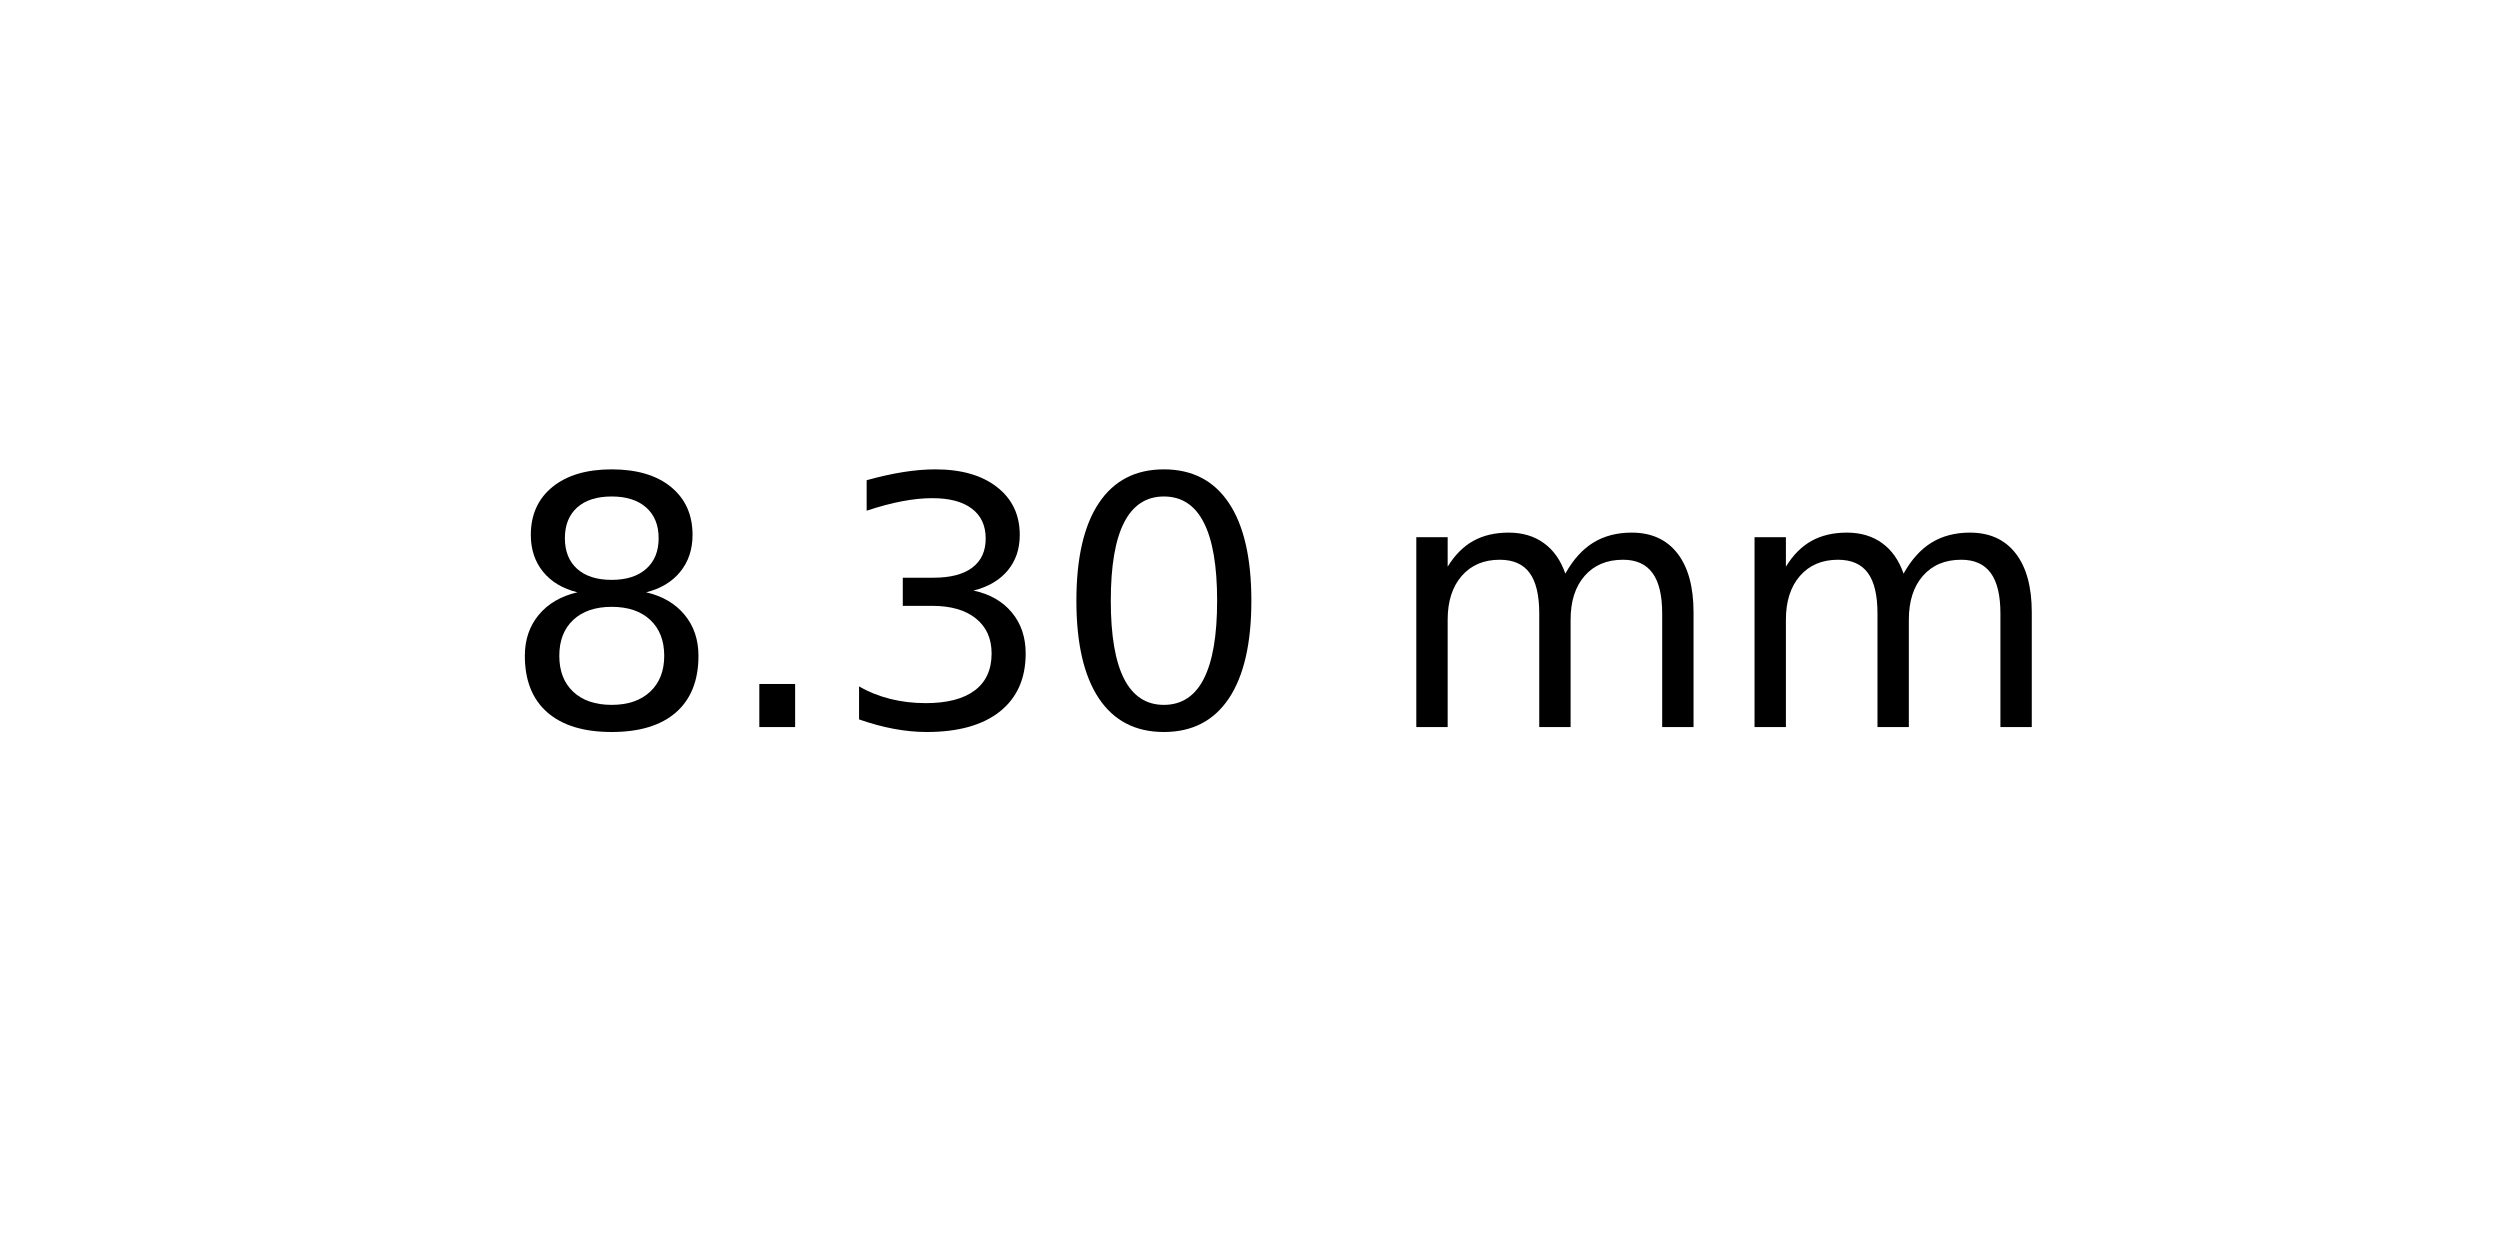
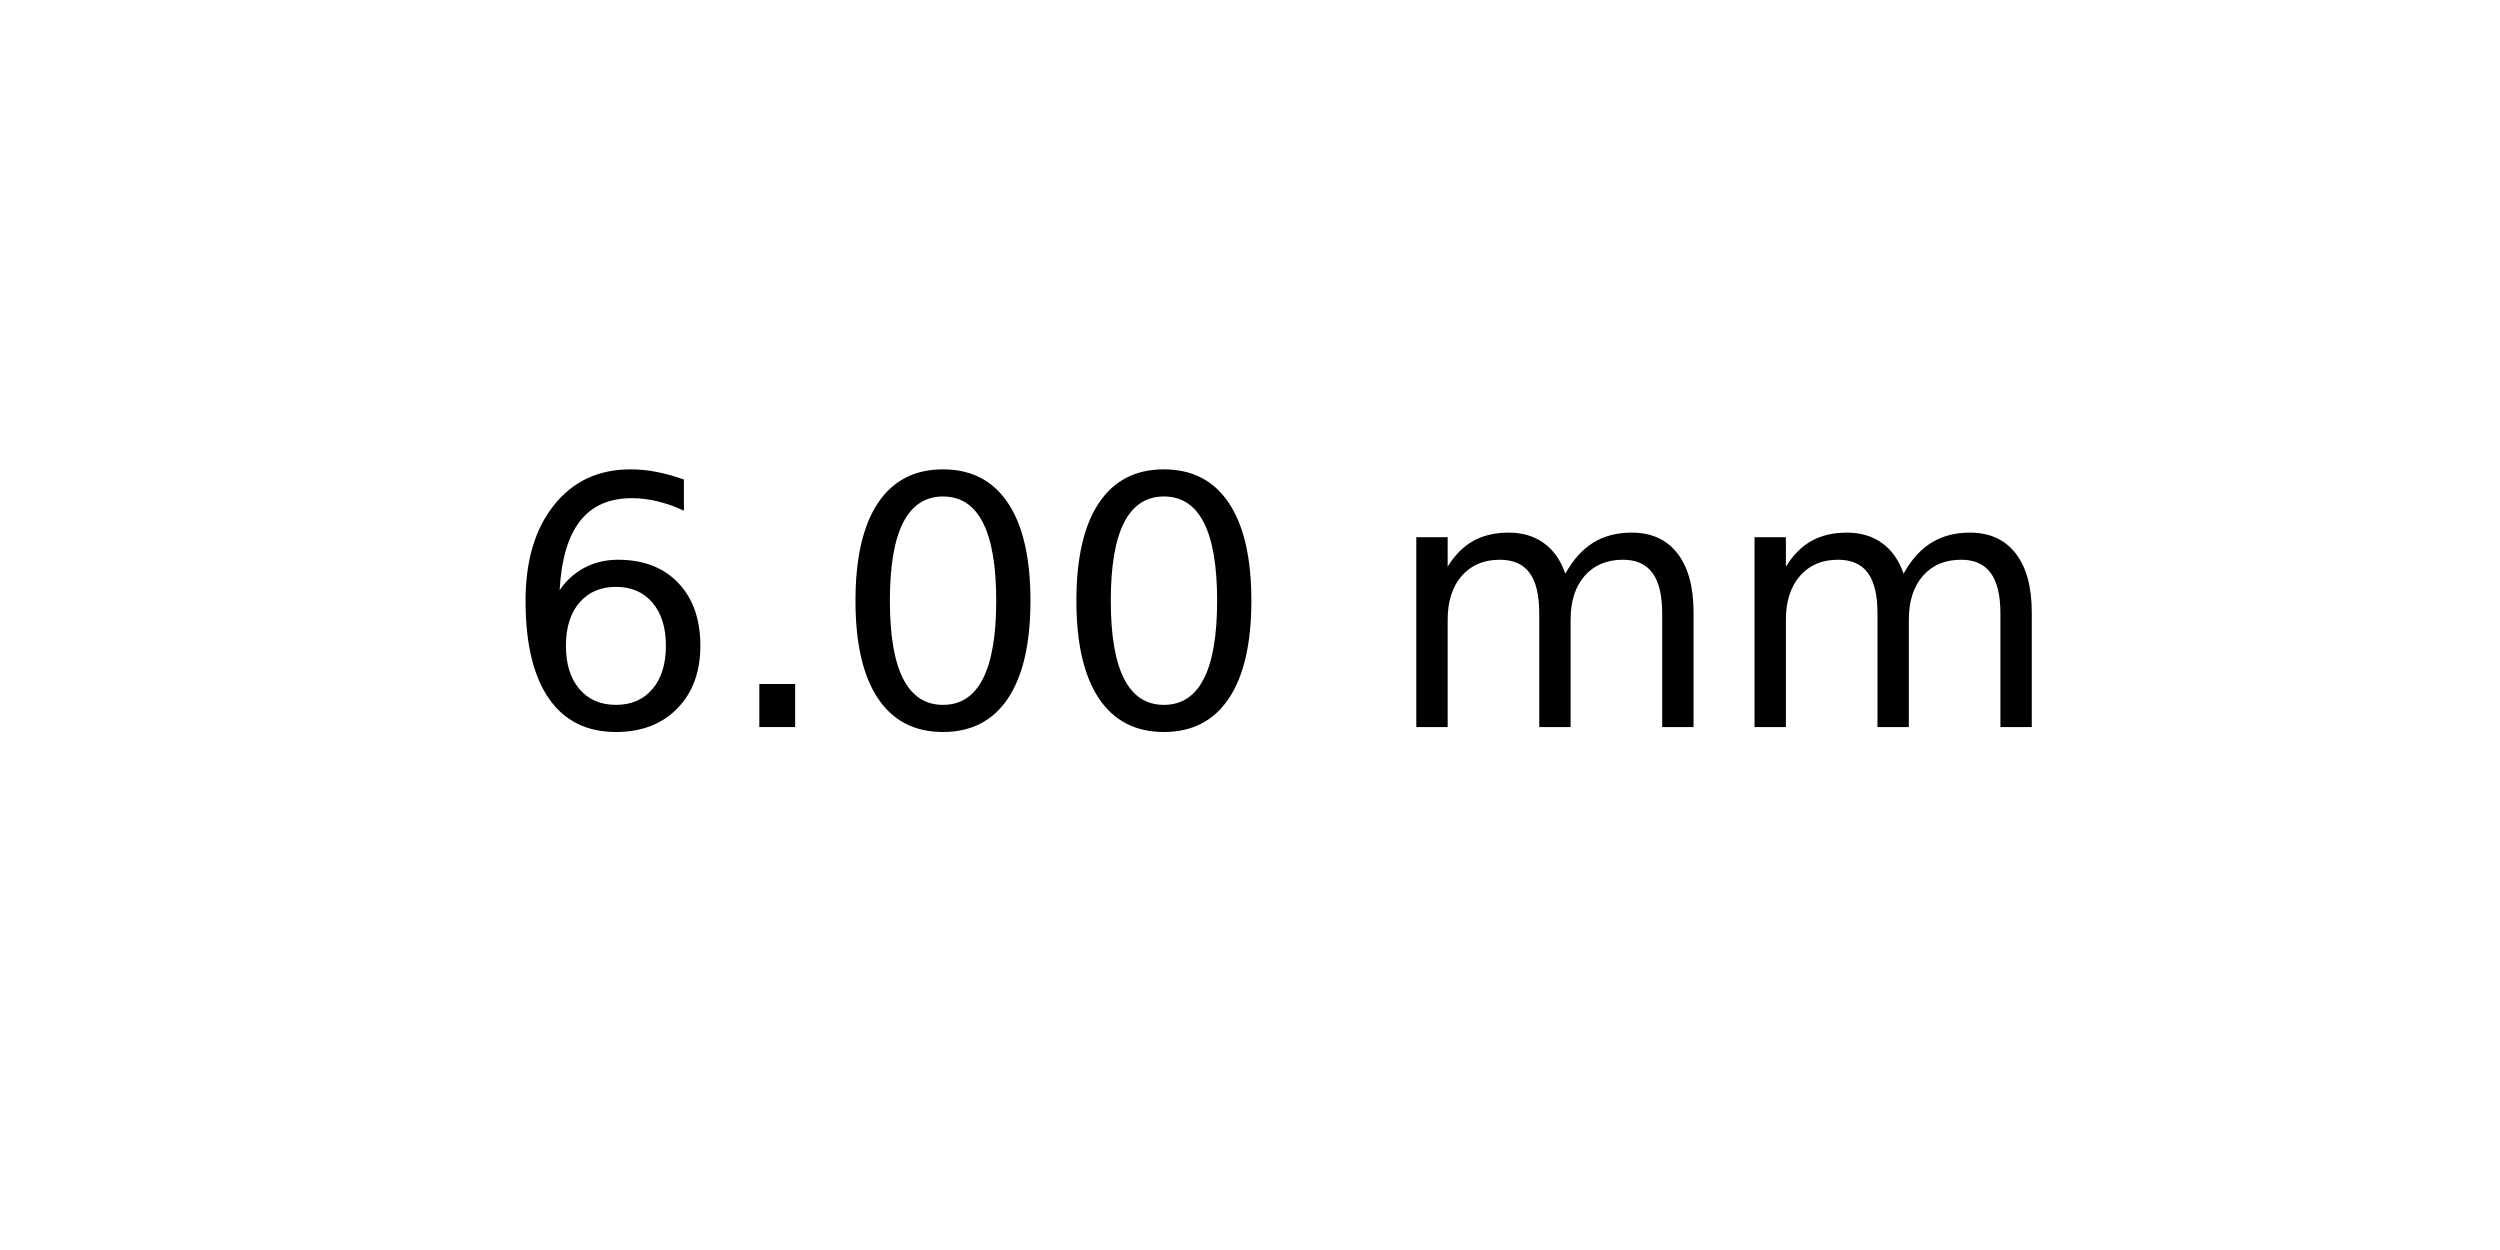
<svg xmlns="http://www.w3.org/2000/svg" xmlns:xlink="http://www.w3.org/1999/xlink" width="72pt" height="36pt" viewBox="0 0 72 36" version="1.1">
  <defs>
    <style type="text/css">*{stroke-linejoin: round; stroke-linecap: butt}</style>
  </defs>
  <g id="figure_1">
    <g id="axes_1">
      <g id="text_1">
        <g transform="translate(14.4375 20.93937) scale(0.1 -0.1)">
          <defs>
-             <path id="DejaVuSans-38" d="M 2034 2216  Q 1584 2216 1326 1975  Q 1069 1734 1069 1313  Q 1069 891 1326 650  Q 1584 409 2034 409  Q 2484 409 2743 651  Q 3003 894 3003 1313  Q 3003 1734 2745 1975  Q 2488 2216 2034 2216  z M 1403 2484  Q 997 2584 770 2862  Q 544 3141 544 3541  Q 544 4100 942 4425  Q 1341 4750 2034 4750  Q 2731 4750 3128 4425  Q 3525 4100 3525 3541  Q 3525 3141 3298 2862  Q 3072 2584 2669 2484  Q 3125 2378 3379 2068  Q 3634 1759 3634 1313  Q 3634 634 3220 271  Q 2806 -91 2034 -91  Q 1263 -91 848 271  Q 434 634 434 1313  Q 434 1759 690 2068  Q 947 2378 1403 2484  z M 1172 3481  Q 1172 3119 1398 2916  Q 1625 2713 2034 2713  Q 2441 2713 2670 2916  Q 2900 3119 2900 3481  Q 2900 3844 2670 4047  Q 2441 4250 2034 4250  Q 1625 4250 1398 4047  Q 1172 3844 1172 3481  z " transform="scale(0.015625)" />
+             <path id="DejaVuSans-36" d="M 2113 2584  Q 1688 2584 1439 2293  Q 1191 2003 1191 1497  Q 1191 994 1439 701  Q 1688 409 2113 409  Q 2538 409 2786 701  Q 3034 994 3034 1497  Q 3034 2003 2786 2293  Q 2538 2584 2113 2584  z M 3366 4563  L 3366 3988  Q 3128 4100 2886 4159  Q 2644 4219 2406 4219  Q 1781 4219 1451 3797  Q 1122 3375 1075 2522  Q 1259 2794 1537 2939  Q 1816 3084 2150 3084  Q 2853 3084 3261 2657  Q 3669 2231 3669 1497  Q 3669 778 3244 343  Q 2819 -91 2113 -91  Q 1303 -91 875 529  Q 447 1150 447 2328  Q 447 3434 972 4092  Q 1497 4750 2381 4750  Q 2619 4750 2861 4703  Q 3103 4656 3366 4563  z " transform="scale(0.015625)" />
            <path id="DejaVuSans-2e" d="M 684 794  L 1344 794  L 1344 0  L 684 0  L 684 794  z " transform="scale(0.015625)" />
-             <path id="DejaVuSans-33" d="M 2597 2516  Q 3050 2419 3304 2112  Q 3559 1806 3559 1356  Q 3559 666 3084 287  Q 2609 -91 1734 -91  Q 1441 -91 1130 -33  Q 819 25 488 141  L 488 750  Q 750 597 1062 519  Q 1375 441 1716 441  Q 2309 441 2620 675  Q 2931 909 2931 1356  Q 2931 1769 2642 2001  Q 2353 2234 1838 2234  L 1294 2234  L 1294 2753  L 1863 2753  Q 2328 2753 2575 2939  Q 2822 3125 2822 3475  Q 2822 3834 2567 4026  Q 2313 4219 1838 4219  Q 1578 4219 1281 4162  Q 984 4106 628 3988  L 628 4550  Q 988 4650 1302 4700  Q 1616 4750 1894 4750  Q 2613 4750 3031 4423  Q 3450 4097 3450 3541  Q 3450 3153 3228 2886  Q 3006 2619 2597 2516  z " transform="scale(0.015625)" />
            <path id="DejaVuSans-30" d="M 2034 4250  Q 1547 4250 1301 3770  Q 1056 3291 1056 2328  Q 1056 1369 1301 889  Q 1547 409 2034 409  Q 2525 409 2770 889  Q 3016 1369 3016 2328  Q 3016 3291 2770 3770  Q 2525 4250 2034 4250  z M 2034 4750  Q 2819 4750 3233 4129  Q 3647 3509 3647 2328  Q 3647 1150 3233 529  Q 2819 -91 2034 -91  Q 1250 -91 836 529  Q 422 1150 422 2328  Q 422 3509 836 4129  Q 1250 4750 2034 4750  z " transform="scale(0.015625)" />
            <path id="DejaVuSans-20" transform="scale(0.015625)" />
            <path id="DejaVuSans-6d" d="M 3328 2828  Q 3544 3216 3844 3400  Q 4144 3584 4550 3584  Q 5097 3584 5394 3201  Q 5691 2819 5691 2113  L 5691 0  L 5113 0  L 5113 2094  Q 5113 2597 4934 2840  Q 4756 3084 4391 3084  Q 3944 3084 3684 2787  Q 3425 2491 3425 1978  L 3425 0  L 2847 0  L 2847 2094  Q 2847 2600 2669 2842  Q 2491 3084 2119 3084  Q 1678 3084 1418 2786  Q 1159 2488 1159 1978  L 1159 0  L 581 0  L 581 3500  L 1159 3500  L 1159 2956  Q 1356 3278 1631 3431  Q 1906 3584 2284 3584  Q 2666 3584 2933 3390  Q 3200 3197 3328 2828  z " transform="scale(0.015625)" />
          </defs>
-           <use xlink:href="#DejaVuSans-38" />
+           <use xlink:href="#DejaVuSans-36" />
          <use xlink:href="#DejaVuSans-2e" x="63.623" />
-           <use xlink:href="#DejaVuSans-33" x="95.41" />
+           <use xlink:href="#DejaVuSans-30" x="95.41" />
          <use xlink:href="#DejaVuSans-30" x="159.033" />
          <use xlink:href="#DejaVuSans-20" x="222.656" />
          <use xlink:href="#DejaVuSans-6d" x="254.443" />
          <use xlink:href="#DejaVuSans-6d" x="351.855" />
        </g>
      </g>
    </g>
  </g>
</svg>
